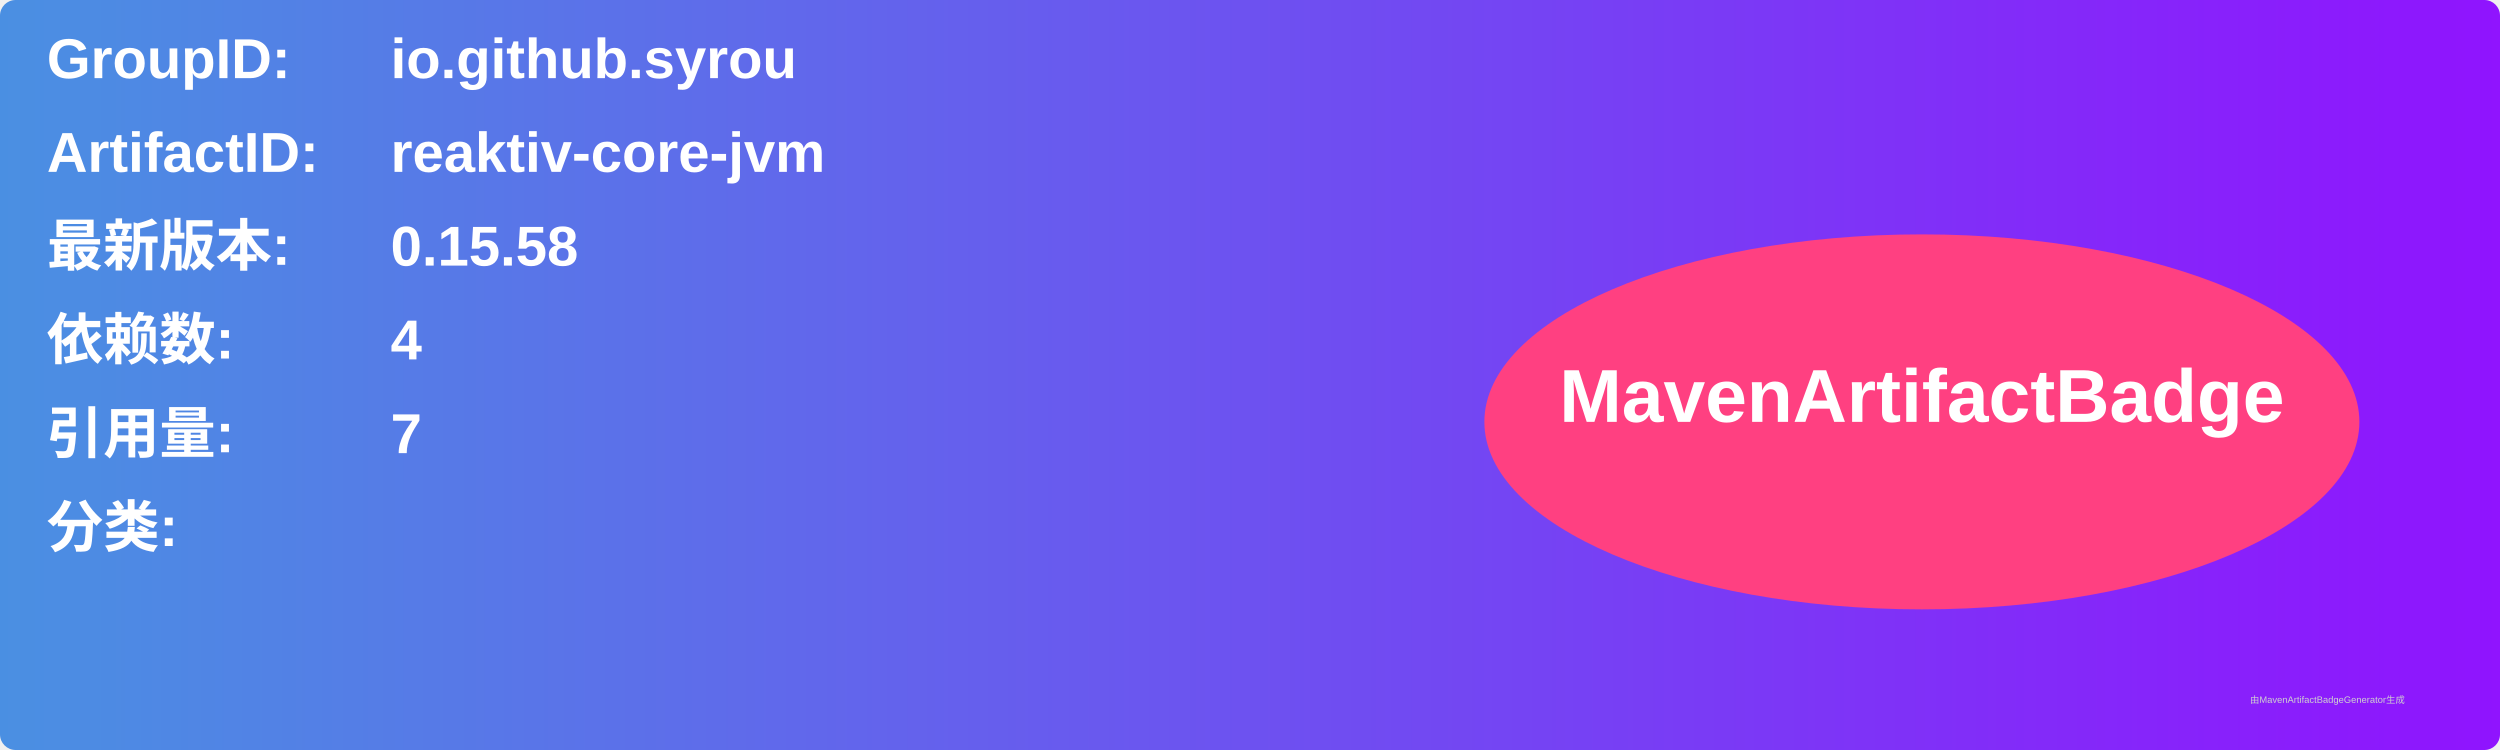
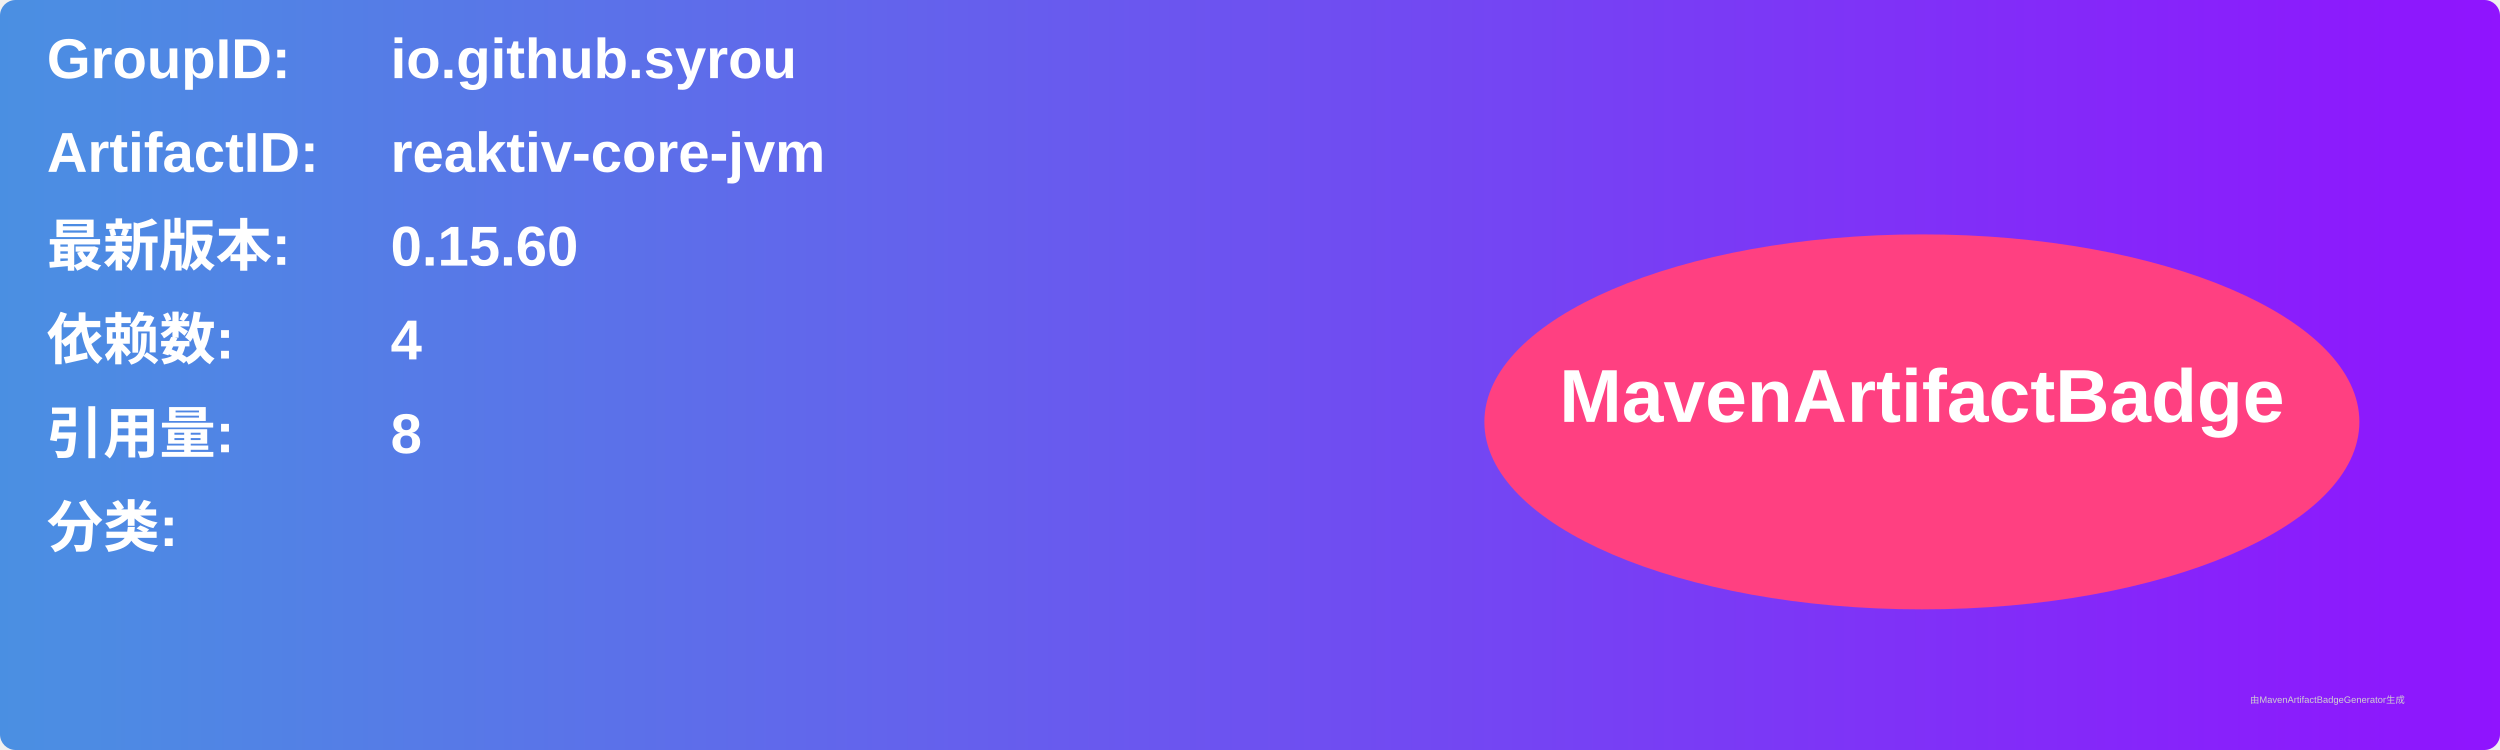
<svg xmlns="http://www.w3.org/2000/svg" width="800" height="240" viewBox="0 0 800 240">
  <linearGradient id="grad" x1="0%" y1="0%" x2="100%" y2="0%">
    <stop offset="0%" stop-color="#4a90e2" />
    <stop offset="100%" stop-color="#9013fe" />
  </linearGradient>
  <rect width="100%" height="100%" rx="5" ry="5" fill="url(#grad)" />
  <g transform="translate(15, 15)">
    <text x="0" y="10" font-family="Arial" font-size="18" fill="white" font-weight="bold" width="260">GroupID:</text>
    <text x="110" y="10" font-family="Arial" font-size="18" fill="white" font-weight="bold" width="460">io.github.syrou</text>
    <text x="0" y="40" font-family="Arial" font-size="18" fill="white" font-weight="bold" width="260">ArtifactID:</text>
    <text x="110" y="40" font-family="Arial" font-size="18" fill="white" font-weight="bold" width="460">reaktiv-core-jvm</text>
    <text x="0" y="70" font-family="Arial" font-size="18" fill="white" font-weight="bold">最新版本:</text>
    <text x="110" y="70" font-family="Arial" font-size="18" fill="white" font-weight="bold">
-       <tspan font-weight="bold">0.15.58</tspan>
+       <tspan font-weight="bold">0.15.60</tspan>
    </text>
    <text x="0" y="100" font-family="Arial" font-size="18" fill="white" font-weight="bold">依赖数: </text>
    <text x="110" y="100" font-family="Arial" font-size="18" fill="white">
      <tspan font-weight="bold">4</tspan>
    </text>
    <text x="0" y="130" font-family="Arial" font-size="18" fill="white" font-weight="bold">引用量: </text>
    <text x="110" y="130" font-family="Arial" font-size="18" fill="white">
-       <tspan font-weight="bold">7</tspan>
+       <tspan font-weight="bold">8</tspan>
    </text>
    <text x="0" y="160" font-family="Arial" font-size="18" fill="white" font-weight="bold">分类:</text>
    <text x="10" y="190" font-family="Arial" font-size="10" fill="white">
      <tspan font-weight="bold" />
    </text>
    <ellipse cx="600" cy="120" rx="140" ry="60" fill="#ff4081" />
    <text x="600" y="120" text-anchor="middle" font-family="Arial" font-size="24" fill="white" font-weight="bold">MavenArtifactBadge</text>
  </g>
  <text x="720" y="225" font-family="Arial" font-size="3" fill="#d0d0d0">由MavenArtifactBadgeGenerator生成</text>
</svg>
